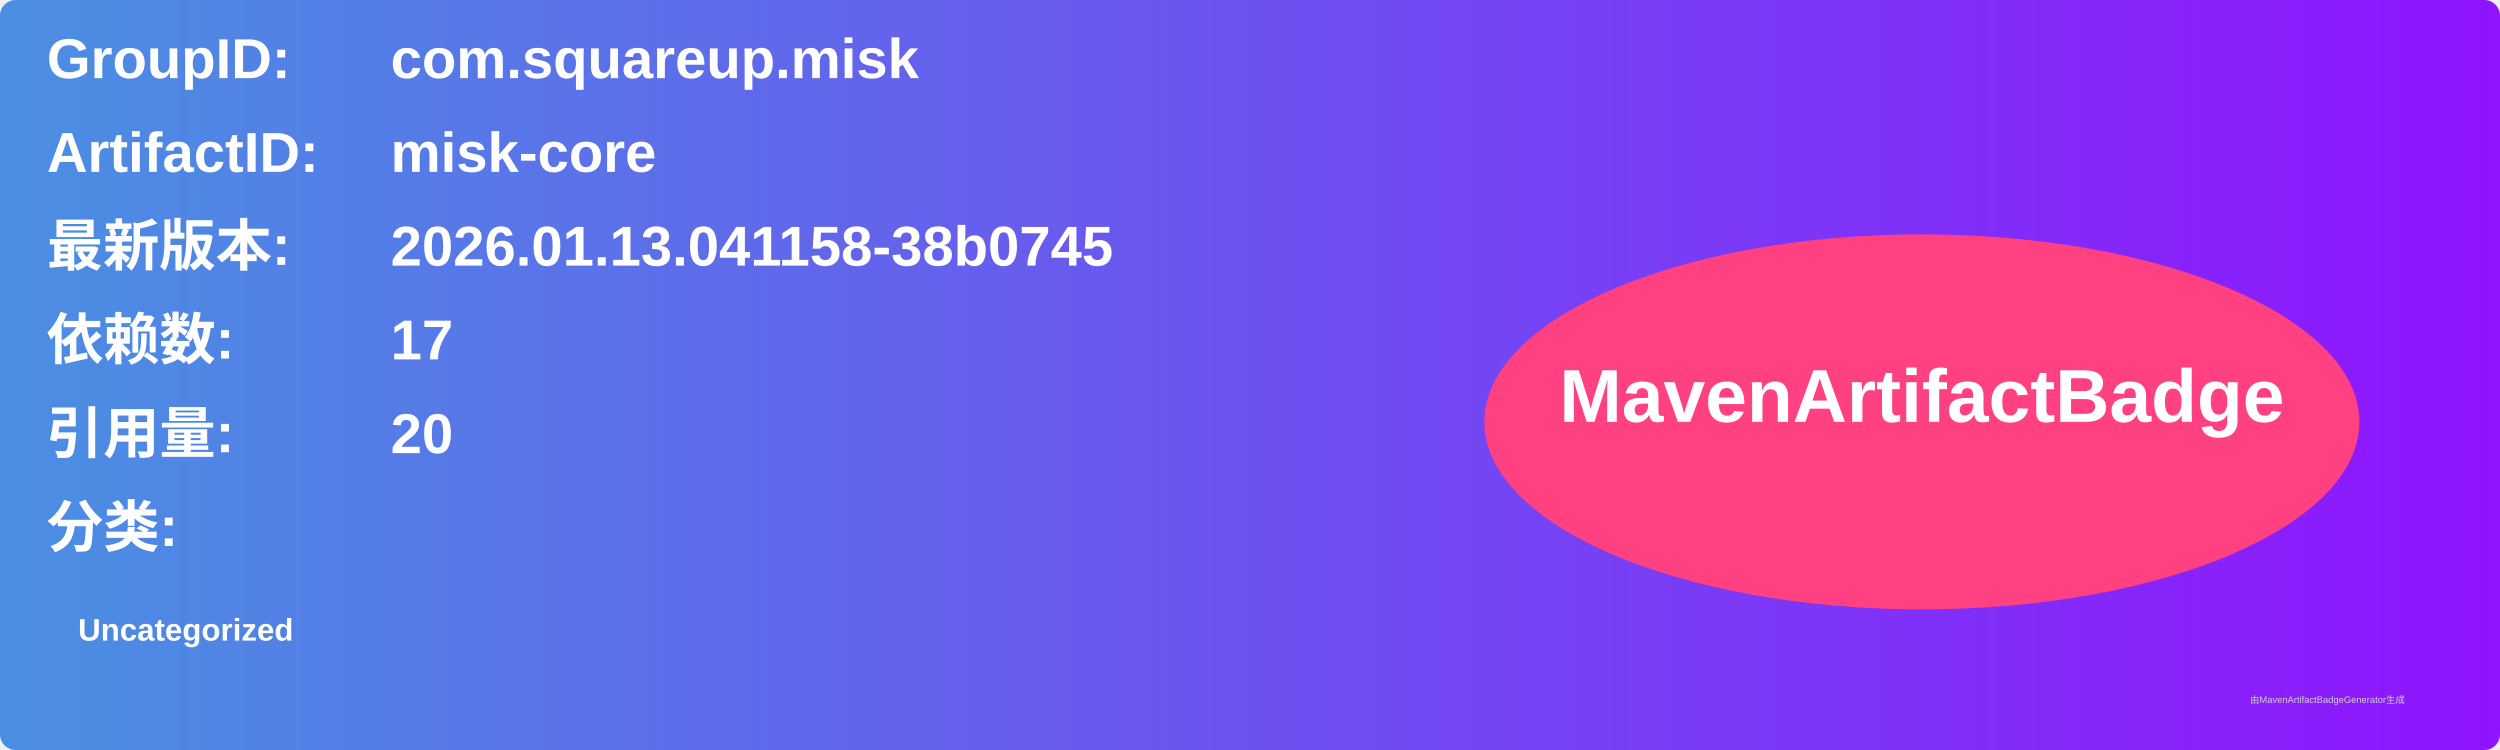
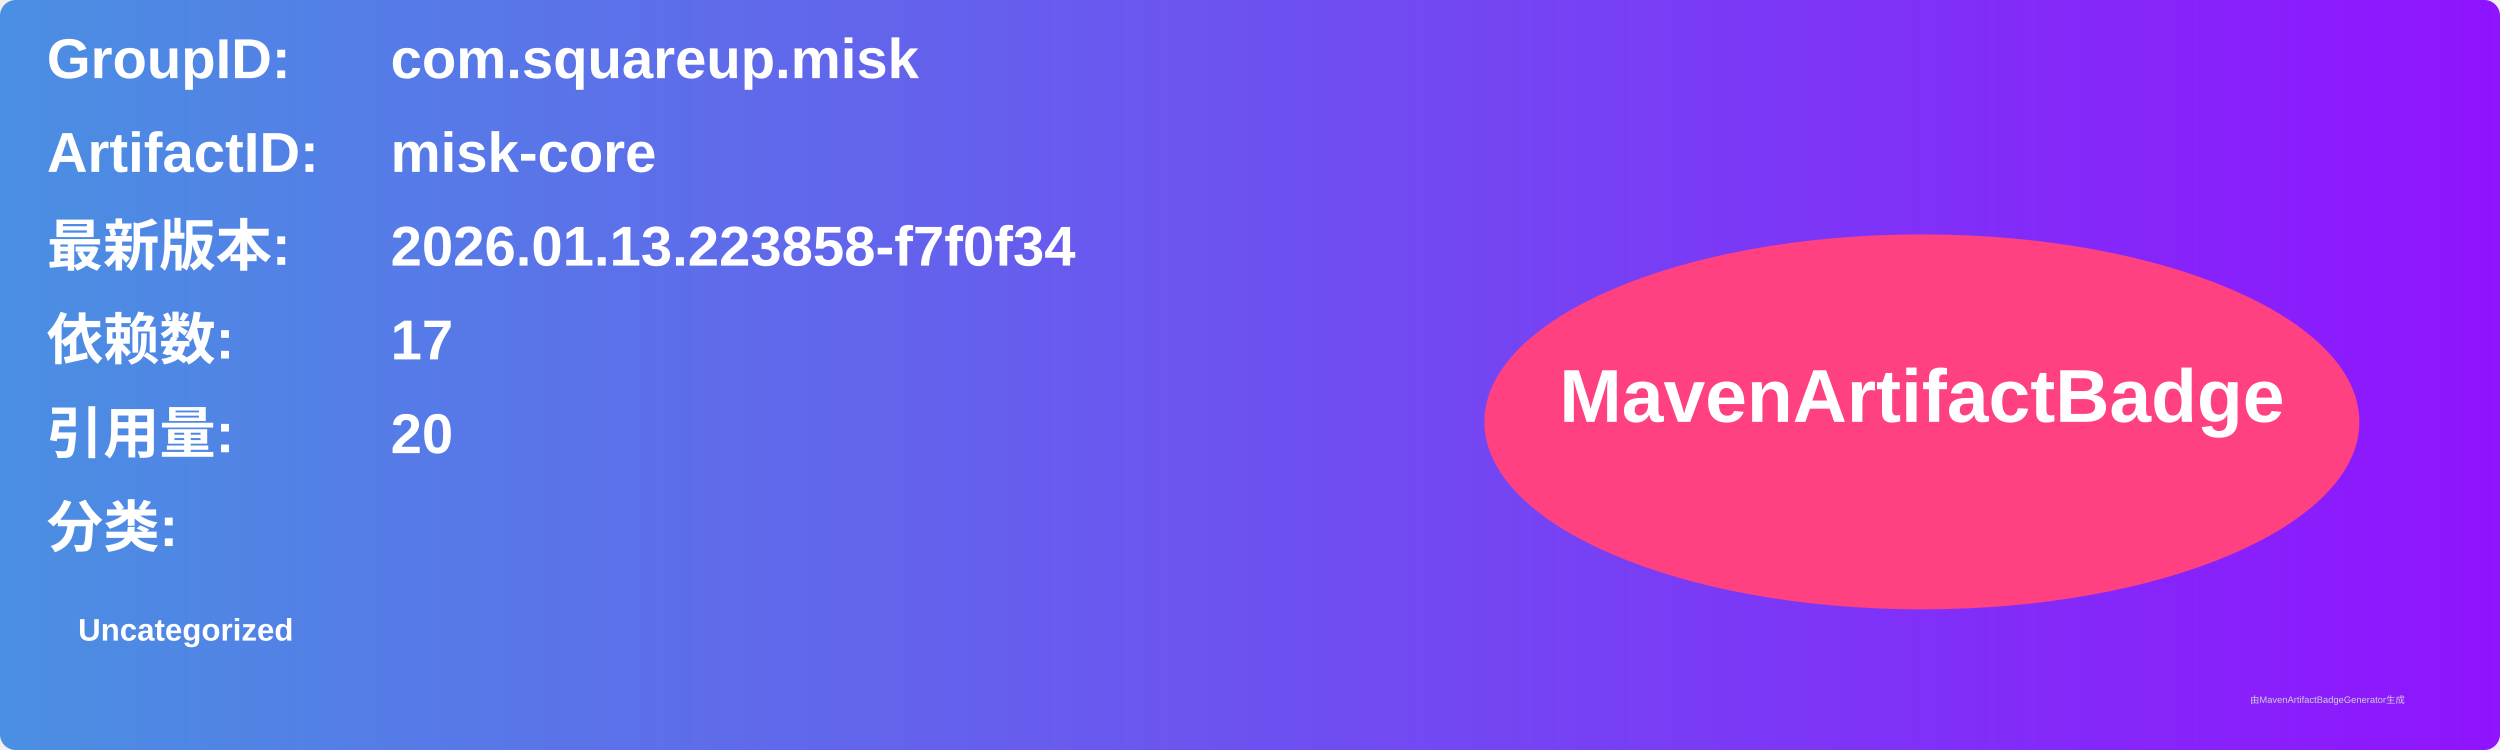
<svg xmlns="http://www.w3.org/2000/svg" width="800" height="240" viewBox="0 0 800 240">
  <linearGradient id="grad" x1="0%" y1="0%" x2="100%" y2="0%">
    <stop offset="0%" stop-color="#4a90e2" />
    <stop offset="100%" stop-color="#9013fe" />
  </linearGradient>
  <rect width="100%" height="100%" rx="5" ry="5" fill="url(#grad)" />
  <g transform="translate(15, 15)">
    <text x="0" y="10" font-family="Arial" font-size="18" fill="white" font-weight="bold" width="260">GroupID:</text>
    <text x="110" y="10" font-family="Arial" font-size="18" fill="white" font-weight="bold" width="460">com.squareup.misk</text>
    <text x="0" y="40" font-family="Arial" font-size="18" fill="white" font-weight="bold" width="260">ArtifactID:</text>
    <text x="110" y="40" font-family="Arial" font-size="18" fill="white" font-weight="bold" width="460">misk-core</text>
    <text x="0" y="70" font-family="Arial" font-size="18" fill="white" font-weight="bold">最新版本:</text>
    <text x="110" y="70" font-family="Arial" font-size="18" fill="white" font-weight="bold">
-       <tspan font-weight="bold">2026.01.13.041158-38b0745</tspan>
+       <tspan font-weight="bold">2026.01.13.223858-f7f0f34</tspan>
    </text>
    <text x="0" y="100" font-family="Arial" font-size="18" fill="white" font-weight="bold">依赖数: </text>
    <text x="110" y="100" font-family="Arial" font-size="18" fill="white">
      <tspan font-weight="bold">17</tspan>
    </text>
    <text x="0" y="130" font-family="Arial" font-size="18" fill="white" font-weight="bold">引用量: </text>
    <text x="110" y="130" font-family="Arial" font-size="18" fill="white">
      <tspan font-weight="bold">20</tspan>
    </text>
    <text x="0" y="160" font-family="Arial" font-size="18" fill="white" font-weight="bold">分类:</text>
    <text x="10" y="190" font-family="Arial" font-size="10" fill="white">
      <tspan font-weight="bold">Uncategorized</tspan>
    </text>
    <ellipse cx="600" cy="120" rx="140" ry="60" fill="#ff4081" />
    <text x="600" y="120" text-anchor="middle" font-family="Arial" font-size="24" fill="white" font-weight="bold">MavenArtifactBadge</text>
  </g>
  <text x="720" y="225" font-family="Arial" font-size="3" fill="#d0d0d0">由MavenArtifactBadgeGenerator生成</text>
</svg>
